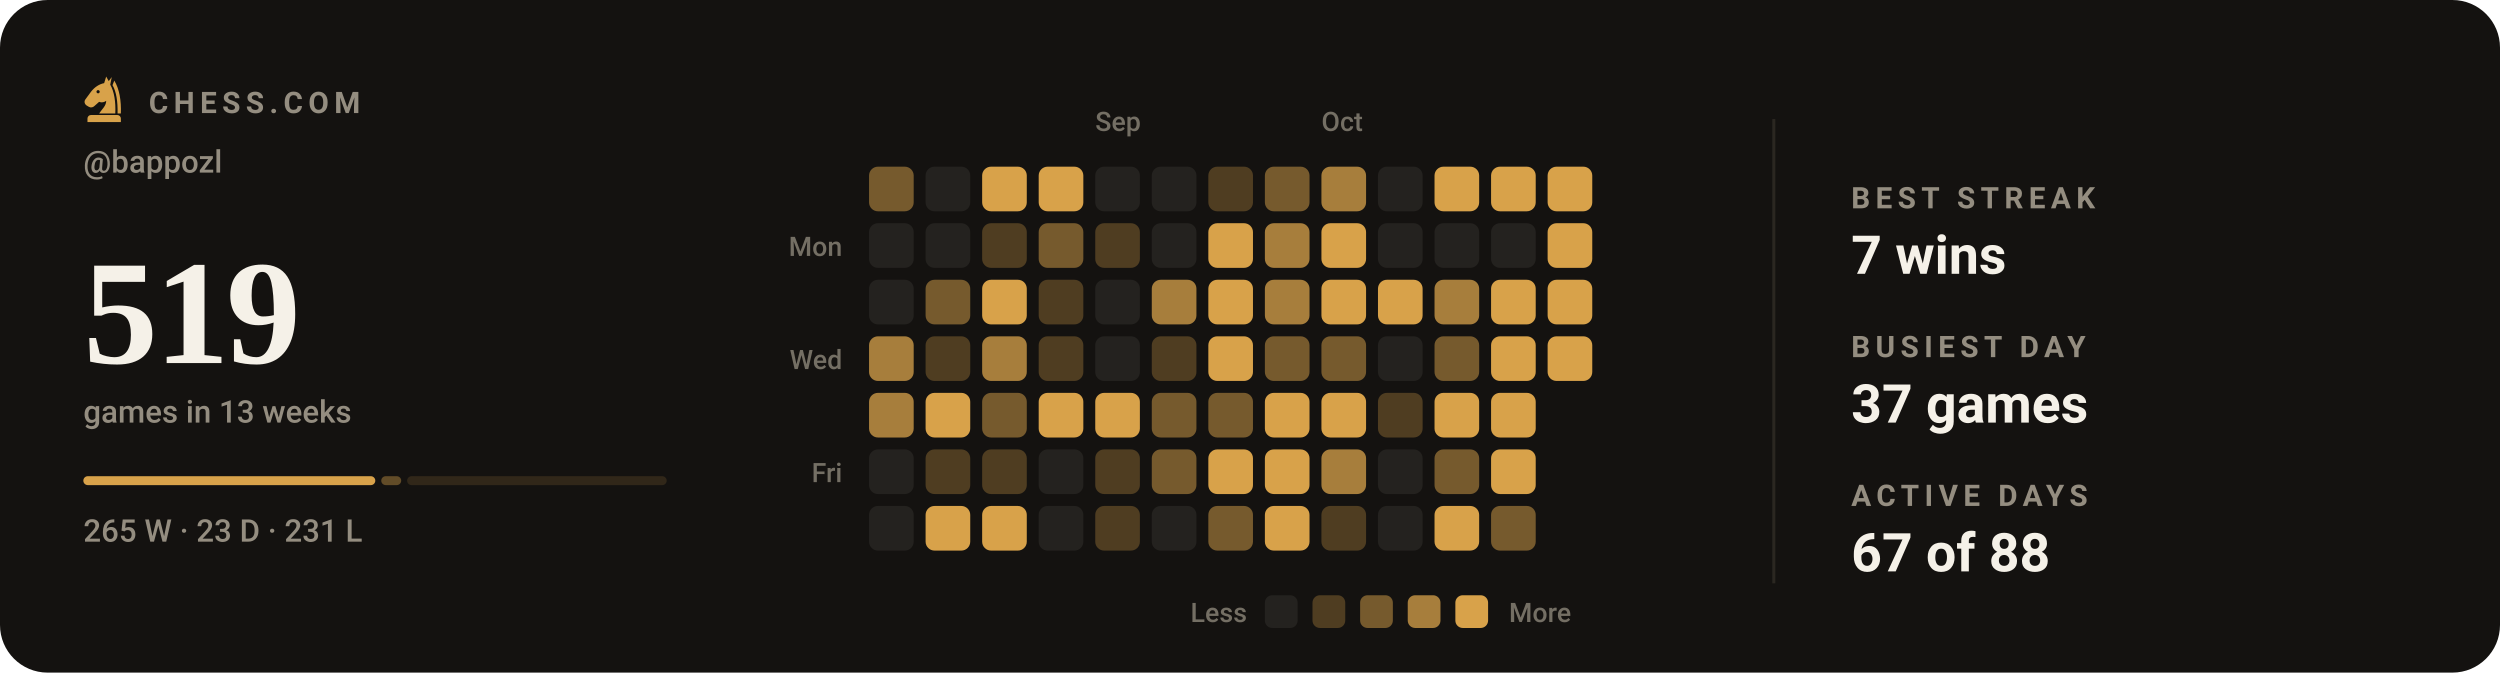
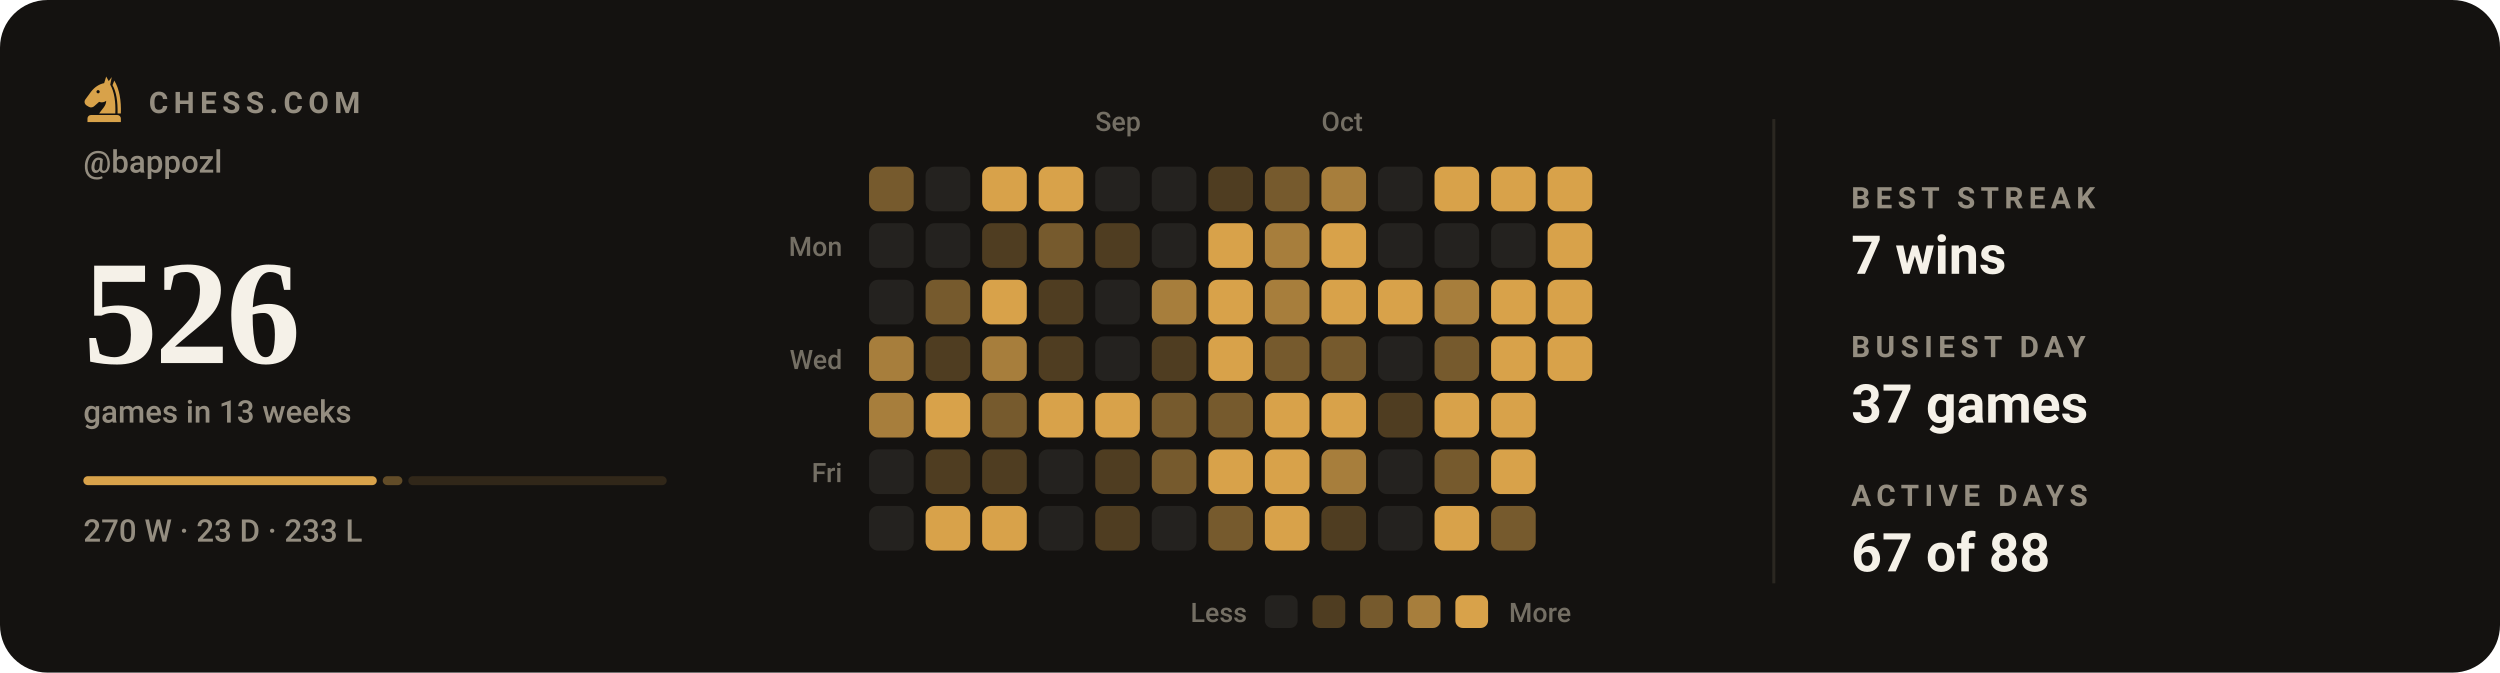
- <svg xmlns="http://www.w3.org/2000/svg" viewBox="0 0 840 226" width="840" height="226" role="img" aria-label="Chess.com activity for bappozl: 519 games in the last 13 weeks">
+ <svg xmlns="http://www.w3.org/2000/svg" viewBox="0 0 840 226" width="840" height="226" role="img" aria-label="Chess.com activity for bappozl: 526 games in the last 13 weeks">
  <style>svg{font-family:-apple-system,BlinkMacSystemFont,'Segoe UI',Roboto,'Helvetica Neue',Arial,sans-serif}text{fill:#f5f1e8;white-space:pre}.bg{fill:#141210}.acc{fill:#d8a24a}.win{fill:#1baf7a}.draw{fill:#8b8f96}.loss{fill:#d03b3b}.lbl{font-size:10px;font-weight:600;letter-spacing:.18em;fill:#948d80}.cap{font-size:10.5px;font-weight:500;fill:#948d80}.num{font-family:Georgia,'Times New Roman',Times,serif;font-weight:700;letter-spacing:-.02em}.tick{font-size:9px;font-weight:500;fill:#948d80;opacity:.75}.dl{font-size:10px;font-weight:600}.rule{stroke:#2b2721;stroke-width:1;fill:none}.grid{stroke:#2b2721;stroke-width:1;fill:none;opacity:.7}.ln{fill:none;stroke:#d8a24a;stroke-width:2;stroke-linecap:round;stroke-linejoin:round}.ring{stroke:#141210;stroke-width:2}.hollow{fill:none;stroke-width:1.5}.sq{fill:#f5f1e8;opacity:.035}</style>
  <rect class="bg" width="840" height="226" rx="16" />
  <g class="acc" transform="translate(26.5,24.7) scale(0.17)">
    <path fill-rule="evenodd" d="M54 6L50 19C40 21 31 27 24 36L13 51C10 55 11 60 15 63L20 66C24 68 28 67 31 64L40 56C45 58 50 57 54 54C54 64 46 70 40 79H72C73 56 70 36 62 22L65 7L59 15zM41.2 36a3.2 3.2 0 1 0-6.4 0 3.2 3.2 0 1 0 6.4 0z" />
    <path d="M70 14C80 30 84 54 83 79H76.5C77 55 74 36 66.5 23z" />
    <path d="M24 82h52a7 7 0 0 1 7 7v7H17v-7a7 7 0 0 1 7-7z" />
  </g>
  <text class="lbl" x="50" y="38">CHESS.COM</text>
  <text class="cap" x="28" y="58">@bappozl</text>
-   <text class="num" x="28" y="122" style="font-size:50px">519</text>
+   <text class="num" x="28" y="122" style="font-size:50px">526</text>
  <text class="cap" x="28" y="142">games in 13 weeks</text>
-   <rect x="28.0" y="160" width="98.1" height="3" rx="1.5" fill="#d8a24a" opacity="1" />
-   <rect x="128.1" y="160" width="6.7" height="3" rx="1.5" fill="#d8a24a" opacity="0.4" />
-   <rect x="136.8" y="160" width="87.2" height="3" rx="1.5" fill="#d8a24a" opacity="0.15" />
-   <text class="cap" x="28" y="182">265 W · 23 D · 231 L</text>
+   <rect x="28.0" y="160" width="98.6" height="3" rx="1.5" fill="#d8a24a" opacity="1" />
+   <rect x="128.6" y="160" width="6.6" height="3" rx="1.5" fill="#d8a24a" opacity="0.4" />
+   <rect x="137.2" y="160" width="86.8" height="3" rx="1.5" fill="#d8a24a" opacity="0.15" />
+   <text class="cap" x="28" y="182">270 W · 23 D · 233 L</text>
  <text class="tick" x="368" y="44">Sep</text>
  <text class="tick" x="444" y="44">Oct</text>
  <text class="tick" x="283" y="86" text-anchor="end">Mon</text>
  <text class="tick" x="283" y="124" text-anchor="end">Wed</text>
  <text class="tick" x="283" y="162" text-anchor="end">Fri</text>
  <rect x="292" y="56" width="15" height="15" rx="3" fill="#765a2d" />
  <rect x="292" y="75" width="15" height="15" rx="3" fill="#24221f" />
  <rect x="292" y="94" width="15" height="15" rx="3" fill="#24221f" />
  <rect x="292" y="113" width="15" height="15" rx="3" fill="#a77e3c" />
  <rect x="292" y="132" width="15" height="15" rx="3" fill="#a77e3c" />
  <rect x="292" y="151" width="15" height="15" rx="3" fill="#24221f" />
  <rect x="292" y="170" width="15" height="15" rx="3" fill="#24221f" />
  <rect x="311" y="56" width="15" height="15" rx="3" fill="#24221f" />
  <rect x="311" y="75" width="15" height="15" rx="3" fill="#24221f" />
  <rect x="311" y="94" width="15" height="15" rx="3" fill="#765a2d" />
  <rect x="311" y="113" width="15" height="15" rx="3" fill="#4f3d21" />
  <rect x="311" y="132" width="15" height="15" rx="3" fill="#d8a24a" />
  <rect x="311" y="151" width="15" height="15" rx="3" fill="#4f3d21" />
  <rect x="311" y="170" width="15" height="15" rx="3" fill="#d8a24a" />
  <rect x="330" y="56" width="15" height="15" rx="3" fill="#d8a24a" />
  <rect x="330" y="75" width="15" height="15" rx="3" fill="#4f3d21" />
  <rect x="330" y="94" width="15" height="15" rx="3" fill="#d8a24a" />
  <rect x="330" y="113" width="15" height="15" rx="3" fill="#a77e3c" />
  <rect x="330" y="132" width="15" height="15" rx="3" fill="#765a2d" />
  <rect x="330" y="151" width="15" height="15" rx="3" fill="#4f3d21" />
  <rect x="330" y="170" width="15" height="15" rx="3" fill="#d8a24a" />
  <rect x="349" y="56" width="15" height="15" rx="3" fill="#d8a24a" />
  <rect x="349" y="75" width="15" height="15" rx="3" fill="#765a2d" />
  <rect x="349" y="94" width="15" height="15" rx="3" fill="#4f3d21" />
  <rect x="349" y="113" width="15" height="15" rx="3" fill="#4f3d21" />
  <rect x="349" y="132" width="15" height="15" rx="3" fill="#d8a24a" />
  <rect x="349" y="151" width="15" height="15" rx="3" fill="#24221f" />
  <rect x="349" y="170" width="15" height="15" rx="3" fill="#24221f" />
  <rect x="368" y="56" width="15" height="15" rx="3" fill="#24221f" />
  <rect x="368" y="75" width="15" height="15" rx="3" fill="#4f3d21" />
  <rect x="368" y="94" width="15" height="15" rx="3" fill="#24221f" />
  <rect x="368" y="113" width="15" height="15" rx="3" fill="#24221f" />
  <rect x="368" y="132" width="15" height="15" rx="3" fill="#d8a24a" />
  <rect x="368" y="151" width="15" height="15" rx="3" fill="#4f3d21" />
  <rect x="368" y="170" width="15" height="15" rx="3" fill="#4f3d21" />
  <rect x="387" y="56" width="15" height="15" rx="3" fill="#24221f" />
  <rect x="387" y="75" width="15" height="15" rx="3" fill="#24221f" />
  <rect x="387" y="94" width="15" height="15" rx="3" fill="#a77e3c" />
  <rect x="387" y="113" width="15" height="15" rx="3" fill="#4f3d21" />
  <rect x="387" y="132" width="15" height="15" rx="3" fill="#765a2d" />
  <rect x="387" y="151" width="15" height="15" rx="3" fill="#765a2d" />
  <rect x="387" y="170" width="15" height="15" rx="3" fill="#24221f" />
  <rect x="406" y="56" width="15" height="15" rx="3" fill="#4f3d21" />
  <rect x="406" y="75" width="15" height="15" rx="3" fill="#d8a24a" />
  <rect x="406" y="94" width="15" height="15" rx="3" fill="#d8a24a" />
  <rect x="406" y="113" width="15" height="15" rx="3" fill="#d8a24a" />
  <rect x="406" y="132" width="15" height="15" rx="3" fill="#765a2d" />
  <rect x="406" y="151" width="15" height="15" rx="3" fill="#d8a24a" />
  <rect x="406" y="170" width="15" height="15" rx="3" fill="#765a2d" />
  <rect x="425" y="56" width="15" height="15" rx="3" fill="#765a2d" />
  <rect x="425" y="75" width="15" height="15" rx="3" fill="#a77e3c" />
  <rect x="425" y="94" width="15" height="15" rx="3" fill="#a77e3c" />
  <rect x="425" y="113" width="15" height="15" rx="3" fill="#765a2d" />
  <rect x="425" y="132" width="15" height="15" rx="3" fill="#d8a24a" />
  <rect x="425" y="151" width="15" height="15" rx="3" fill="#d8a24a" />
  <rect x="425" y="170" width="15" height="15" rx="3" fill="#d8a24a" />
  <rect x="444" y="56" width="15" height="15" rx="3" fill="#a77e3c" />
  <rect x="444" y="75" width="15" height="15" rx="3" fill="#d8a24a" />
  <rect x="444" y="94" width="15" height="15" rx="3" fill="#d8a24a" />
  <rect x="444" y="113" width="15" height="15" rx="3" fill="#765a2d" />
  <rect x="444" y="132" width="15" height="15" rx="3" fill="#d8a24a" />
  <rect x="444" y="151" width="15" height="15" rx="3" fill="#a77e3c" />
  <rect x="444" y="170" width="15" height="15" rx="3" fill="#4f3d21" />
  <rect x="463" y="56" width="15" height="15" rx="3" fill="#24221f" />
  <rect x="463" y="75" width="15" height="15" rx="3" fill="#24221f" />
  <rect x="463" y="94" width="15" height="15" rx="3" fill="#d8a24a" />
  <rect x="463" y="113" width="15" height="15" rx="3" fill="#24221f" />
  <rect x="463" y="132" width="15" height="15" rx="3" fill="#4f3d21" />
  <rect x="463" y="151" width="15" height="15" rx="3" fill="#24221f" />
  <rect x="463" y="170" width="15" height="15" rx="3" fill="#24221f" />
  <rect x="482" y="56" width="15" height="15" rx="3" fill="#d8a24a" />
  <rect x="482" y="75" width="15" height="15" rx="3" fill="#24221f" />
  <rect x="482" y="94" width="15" height="15" rx="3" fill="#a77e3c" />
  <rect x="482" y="113" width="15" height="15" rx="3" fill="#765a2d" />
  <rect x="482" y="132" width="15" height="15" rx="3" fill="#d8a24a" />
  <rect x="482" y="151" width="15" height="15" rx="3" fill="#765a2d" />
  <rect x="482" y="170" width="15" height="15" rx="3" fill="#d8a24a" />
  <rect x="501" y="56" width="15" height="15" rx="3" fill="#d8a24a" />
  <rect x="501" y="75" width="15" height="15" rx="3" fill="#24221f" />
  <rect x="501" y="94" width="15" height="15" rx="3" fill="#d8a24a" />
  <rect x="501" y="113" width="15" height="15" rx="3" fill="#d8a24a" />
  <rect x="501" y="132" width="15" height="15" rx="3" fill="#d8a24a" />
  <rect x="501" y="151" width="15" height="15" rx="3" fill="#d8a24a" />
  <rect x="501" y="170" width="15" height="15" rx="3" fill="#765a2d" />
  <rect x="520" y="56" width="15" height="15" rx="3" fill="#d8a24a" />
  <rect x="520" y="75" width="15" height="15" rx="3" fill="#d8a24a" />
  <rect x="520" y="94" width="15" height="15" rx="3" fill="#d8a24a" />
  <rect x="520" y="113" width="15" height="15" rx="3" fill="#d8a24a" />
  <text class="tick" x="419" y="209" text-anchor="end">Less</text>
  <rect x="425" y="200" width="11" height="11" rx="2.5" fill="#24221f" />
  <rect x="441" y="200" width="11" height="11" rx="2.5" fill="#4f3d21" />
  <rect x="457" y="200" width="11" height="11" rx="2.5" fill="#765a2d" />
  <rect x="473" y="200" width="11" height="11" rx="2.5" fill="#a77e3c" />
  <rect x="489" y="200" width="11" height="11" rx="2.5" fill="#d8a24a" />
  <text class="tick" x="507" y="209">More</text>
  <line class="rule" x1="596" y1="40" x2="596" y2="196" />
  <text class="lbl" x="622" y="70">BEST STREAK</text>
  <text x="622" y="92" style="font-size:18px;font-weight:600">7 wins</text>
  <text class="lbl" x="622" y="120">BUSIEST DAY</text>
  <text x="622" y="142" style="font-size:18px;font-weight:600">37 games</text>
  <text class="lbl" x="622" y="170">ACTIVE DAYS</text>
  <text x="622" y="192" style="font-size:18px;font-weight:600">67 of 88</text>
</svg>
